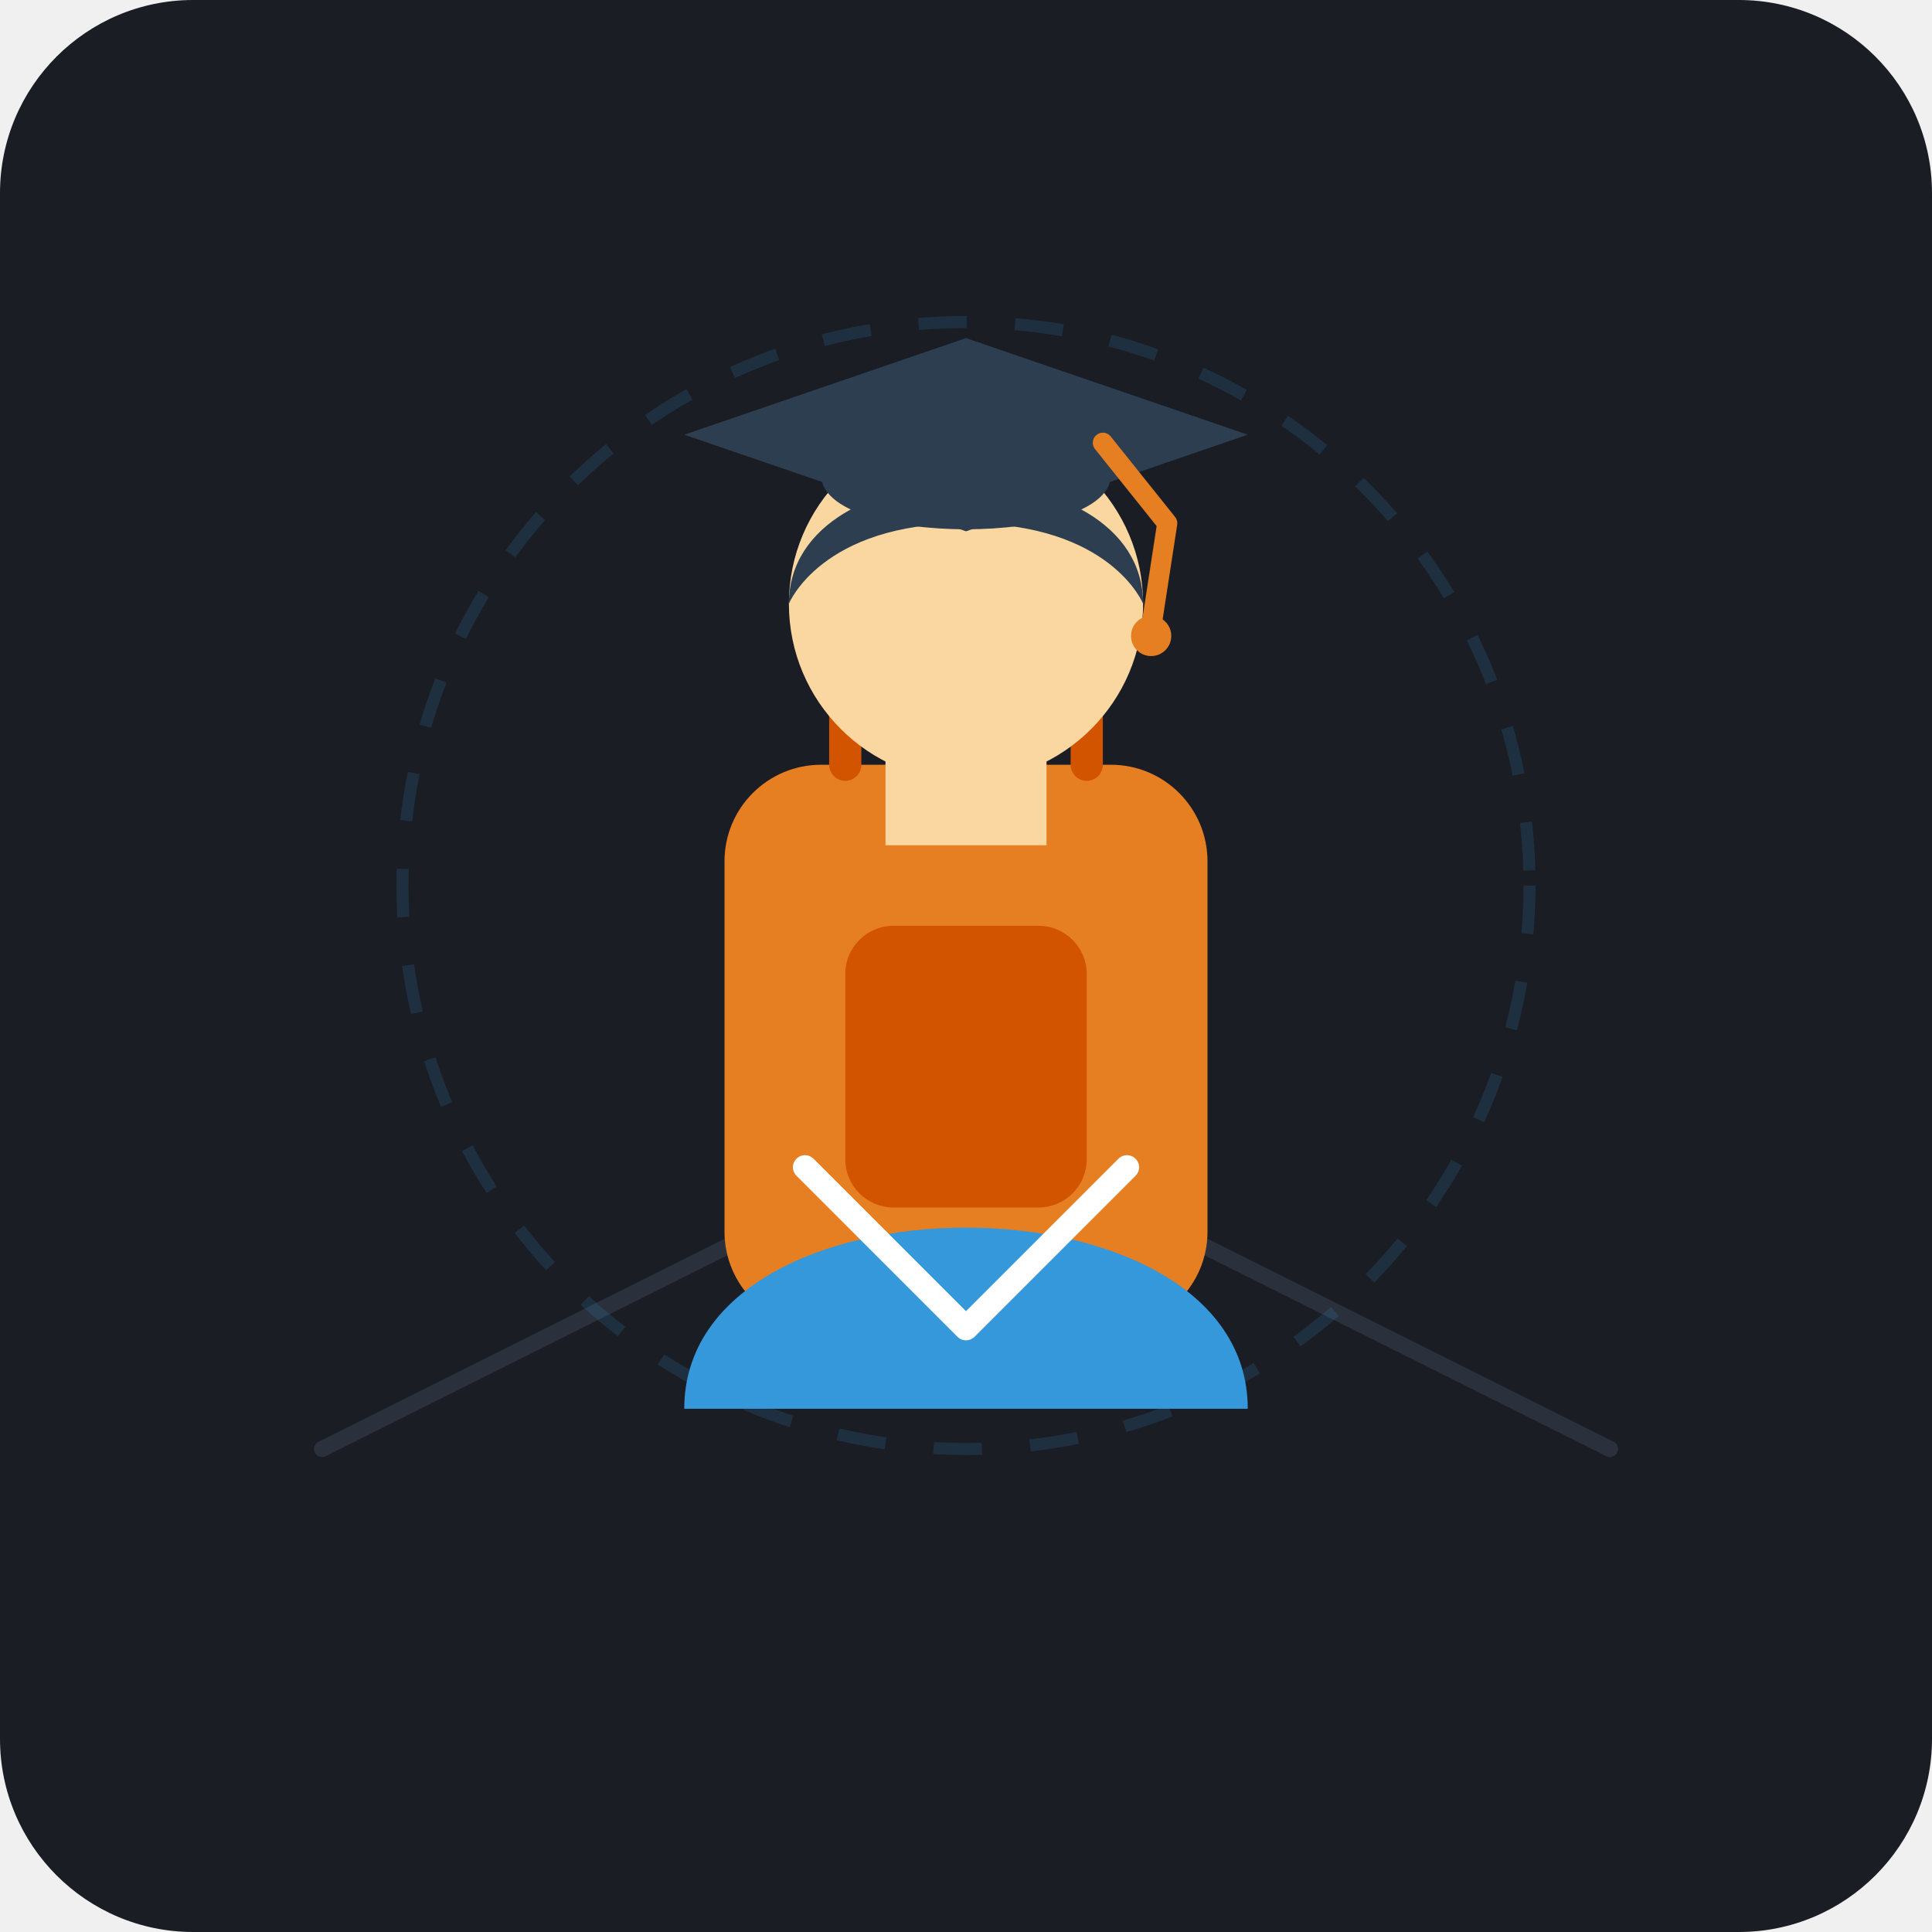
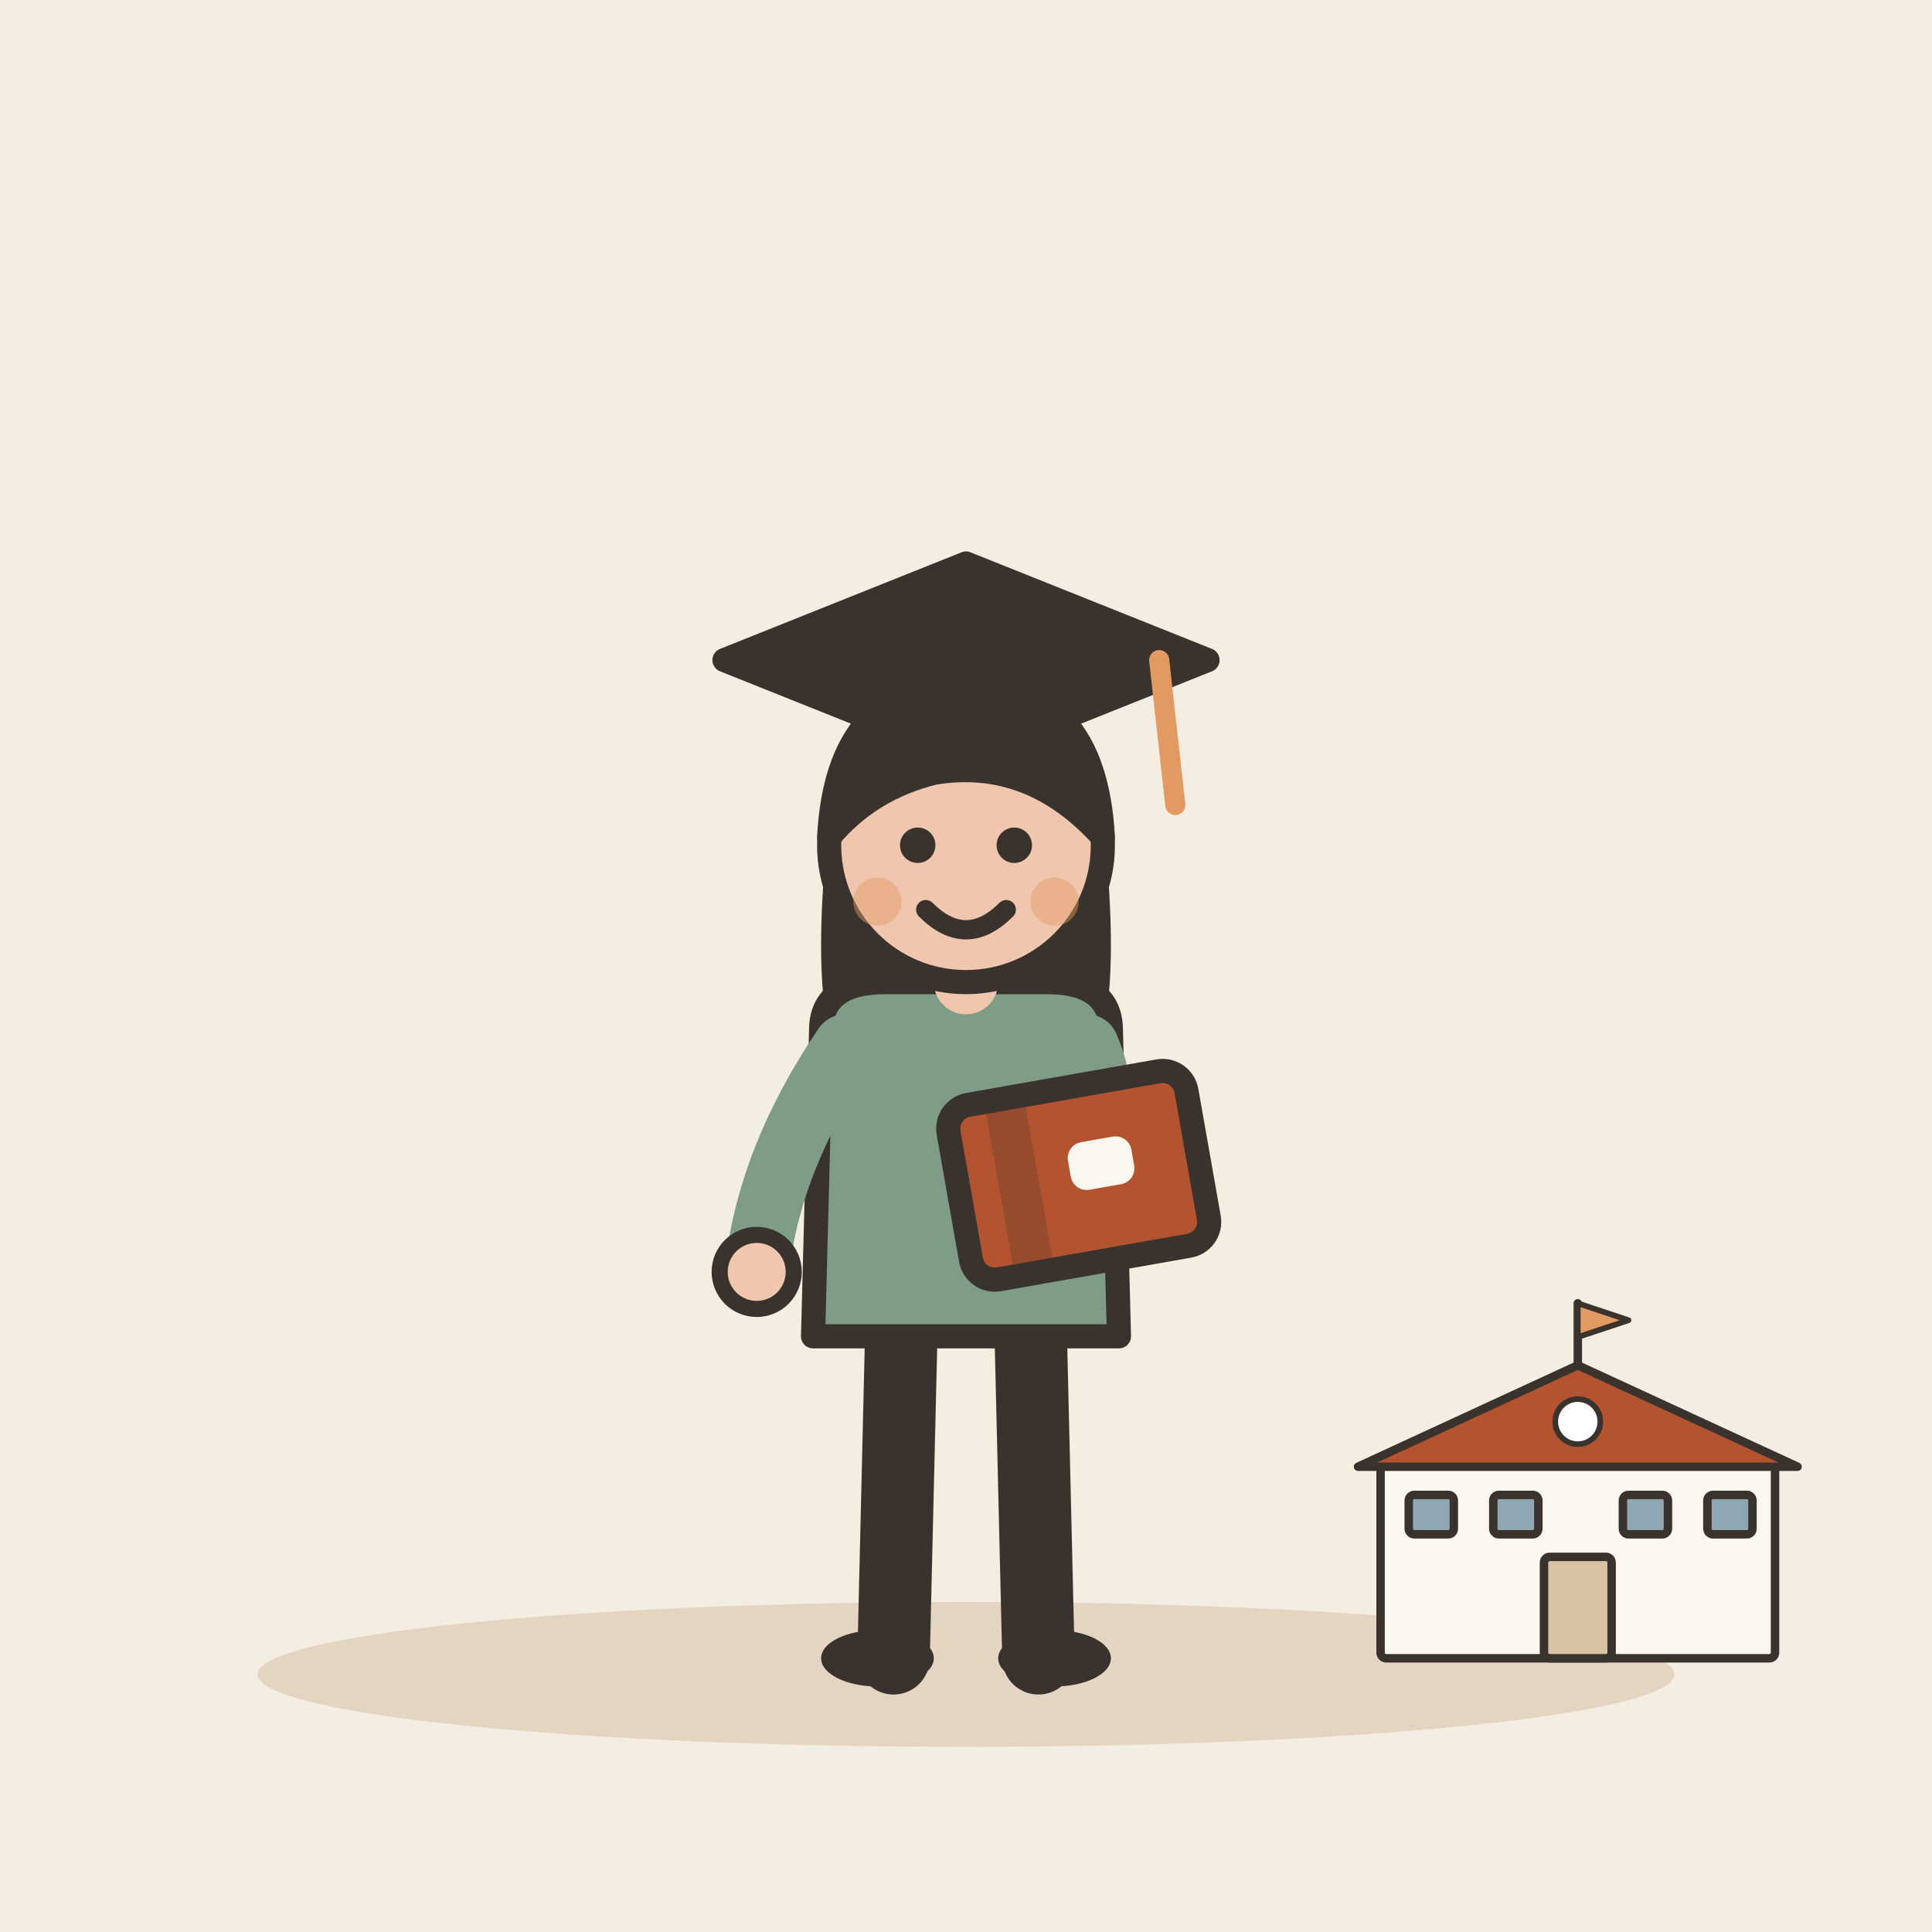
- <svg xmlns="http://www.w3.org/2000/svg" width="240" height="240" viewBox="0 0 240 240">
-   <rect width="240" height="240" rx="24" fill="#1A1D24" />
-   <path d="M40 180 L120 140 L200 180" stroke="#2A303C" stroke-width="2" fill="none" stroke-linecap="round" />
-   <rect x="90" y="95" width="60" height="70" rx="12" fill="#E67E22" />
-   <path d="M105 95 V85 C105 77 135 77 135 85 V95" stroke="#D35400" stroke-width="4" fill="none" stroke-linecap="round" />
-   <rect x="105" y="115" width="30" height="35" rx="6" fill="#D35400" />
-   <path d="M85 175 C85 145 155 145 155 175 Z" fill="#3498DB" />
-   <path d="M100 145 L120 165 L140 145" fill="none" stroke="#FFFFFF" stroke-width="3" stroke-linecap="round" stroke-linejoin="round" />
-   <rect x="110" y="85" width="20" height="20" fill="#FAD7A0" />
-   <circle cx="120" cy="75" r="22" fill="#FAD7A0" />
-   <path d="M98 75 C98 55 142 55 142 75 C142 75 138 65 120 65 C102 65 98 75 98 75 Z" fill="#2C3E50" />
-   <polygon points="120,42 155,54 120,66 85,54" fill="#2C3E50" />
-   <path d="M102,59 C102,68 138,68 138,59" fill="#2C3E50" />
-   <path d="M137,55 L145,65 L143,78" fill="none" stroke="#E67E22" stroke-width="2.5" stroke-linecap="round" stroke-linejoin="round" />
-   <circle cx="143" cy="79" r="2.5" fill="#E67E22" />
-   <circle cx="120" cy="110" r="70" fill="none" stroke="#3498DB" stroke-width="1.5" opacity="0.15" stroke-dasharray="6 6" />
+ <svg xmlns="http://www.w3.org/2000/svg" viewBox="0 0 240 240" data-style="editorial">
+   <rect width="240" height="240" fill="#F4EDE2" />
+   <ellipse cx="120" cy="208" rx="88" ry="9" fill="#E3D5C1" />
+   <g transform="translate(120 206)">
+     <path d="M-8 -42L-9 0" stroke="#3A332D" stroke-width="9" stroke-linecap="round" fill="none" />
+     <path d="M8 -42L9 0" stroke="#3A332D" stroke-width="9" stroke-linecap="round" fill="none" />
+     <ellipse cx="-11" cy="0" rx="7" ry="3.5" fill="#3A332D" />
+     <ellipse cx="11" cy="0" rx="7" ry="3.5" fill="#3A332D" />
+     <path d="M-17 -104Q-20 -78 -14 -70L-6 -78L6 -78L14 -70Q20 -78 17 -104Z" fill="#3A332D" />
+     <path d="M-18 -78Q-18 -84 -10 -84L10 -84Q18 -84 18 -78L19 -40L-19 -40Z" fill="#7E9C86" stroke="#3A332D" stroke-width="3" stroke-linecap="round" stroke-linejoin="round" />
+     <path d="M-15 -76Q-24.5 -62 -26 -48" fill="none" stroke="#7E9C86" stroke-width="8" stroke-linecap="round" stroke-linejoin="round" />
+     <circle cx="-26" cy="-48" r="4.6" fill="#F0C7AE" stroke="#3A332D" stroke-linecap="round" stroke-linejoin="round" stroke-width="2" />
+     <path d="M15 -76Q18.5 -68 14 -60" fill="none" stroke="#7E9C86" stroke-width="8" stroke-linecap="round" stroke-linejoin="round" />
+     <circle cx="14" cy="-60" r="4.6" fill="#F0C7AE" stroke="#3A332D" stroke-linecap="round" stroke-linejoin="round" stroke-width="2" />
+     <path d="M0 -84L0 -88" stroke="#F0C7AE" stroke-width="8" stroke-linecap="round" fill="none" />
+     <circle cx="0" cy="-101" r="17" fill="#F0C7AE" stroke="#3A332D" stroke-width="3" stroke-linecap="round" stroke-linejoin="round" />
+     <path d="M-17 -102Q-16 -121 0 -121Q16 -121 17 -102Q8 -112 -4 -110Q-12 -108 -17 -102Z" fill="#3A332D" stroke="#3A332D" stroke-width="3" stroke-linecap="round" stroke-linejoin="round" />
+     <circle cx="-6" cy="-101" r="2.2" fill="#3A332D" />
+     <circle cx="6" cy="-101" r="2.2" fill="#3A332D" />
+     <path d="M-5 -93Q0 -88 5 -93" fill="none" stroke="#3A332D" stroke-width="2.4" stroke-linecap="round" stroke-linejoin="round" />
+     <circle cx="-11" cy="-94" r="3" fill="#E39A62" opacity="0.45" />
+     <circle cx="11" cy="-94" r="3" fill="#E39A62" opacity="0.45" />
+     <g transform="translate(14 -60) rotate(-10)">
+       <rect x="-15" y="-11" width="30" height="22" rx="3" fill="#B4532F" stroke="#3A332D" stroke-width="3" stroke-linecap="round" stroke-linejoin="round" />
+       <rect x="-10" y="-11" width="5" height="22" rx="0" fill="#3A332D" opacity="0.25" />
+       <rect x="-1" y="-4" width="8" height="6" rx="2" fill="#FBF6EE" />
+     </g>
+   </g>
+   <g transform="translate(120 82)">
+     <path d="M-30 0L0 -12L30 0L0 12Z" fill="#3A332D" stroke="#3A332D" stroke-width="3" stroke-linecap="round" stroke-linejoin="round" />
+     <path d="M24 0L26 18" stroke="#E39A62" stroke-width="2.5" stroke-linecap="round" fill="none" />
+   </g>
+   <g transform="translate(196 206) scale(0.35 0.35)">
+     <rect x="-70" y="-70" width="140" height="70" rx="2" fill="#FBF6EE" stroke="#3A332D" stroke-width="3" stroke-linecap="round" stroke-linejoin="round" />
+     <path d="M-78 -68L0 -104L78 -68Z" fill="#B4532F" stroke="#3A332D" stroke-width="3" stroke-linecap="round" stroke-linejoin="round" />
+     <rect x="-12" y="-36" width="24" height="36" rx="2" fill="#D8C3A5" stroke="#3A332D" stroke-width="3" stroke-linecap="round" stroke-linejoin="round" />
+     <rect x="-60" y="-58" width="16" height="14" rx="2" fill="#8FA7B3" stroke="#3A332D" stroke-width="3" stroke-linecap="round" stroke-linejoin="round" />
+     <rect x="-30" y="-58" width="16" height="14" rx="2" fill="#8FA7B3" stroke="#3A332D" stroke-width="3" stroke-linecap="round" stroke-linejoin="round" />
+     <rect x="16" y="-58" width="16" height="14" rx="2" fill="#8FA7B3" stroke="#3A332D" stroke-width="3" stroke-linecap="round" stroke-linejoin="round" />
+     <rect x="46" y="-58" width="16" height="14" rx="2" fill="#8FA7B3" stroke="#3A332D" stroke-width="3" stroke-linecap="round" stroke-linejoin="round" />
+     <path d="M0 -104L0 -126" stroke="#3A332D" stroke-width="3" stroke-linecap="round" fill="none" />
+     <path d="M0 -126L18 -120L0 -114Z" fill="#E39A62" stroke="#3A332D" stroke-width="2" stroke-linecap="round" stroke-linejoin="round" />
+     <circle cx="0" cy="-84" r="8" fill="#FFFFFF" stroke="#3A332D" stroke-linecap="round" stroke-linejoin="round" stroke-width="2" />
+   </g>
</svg>
